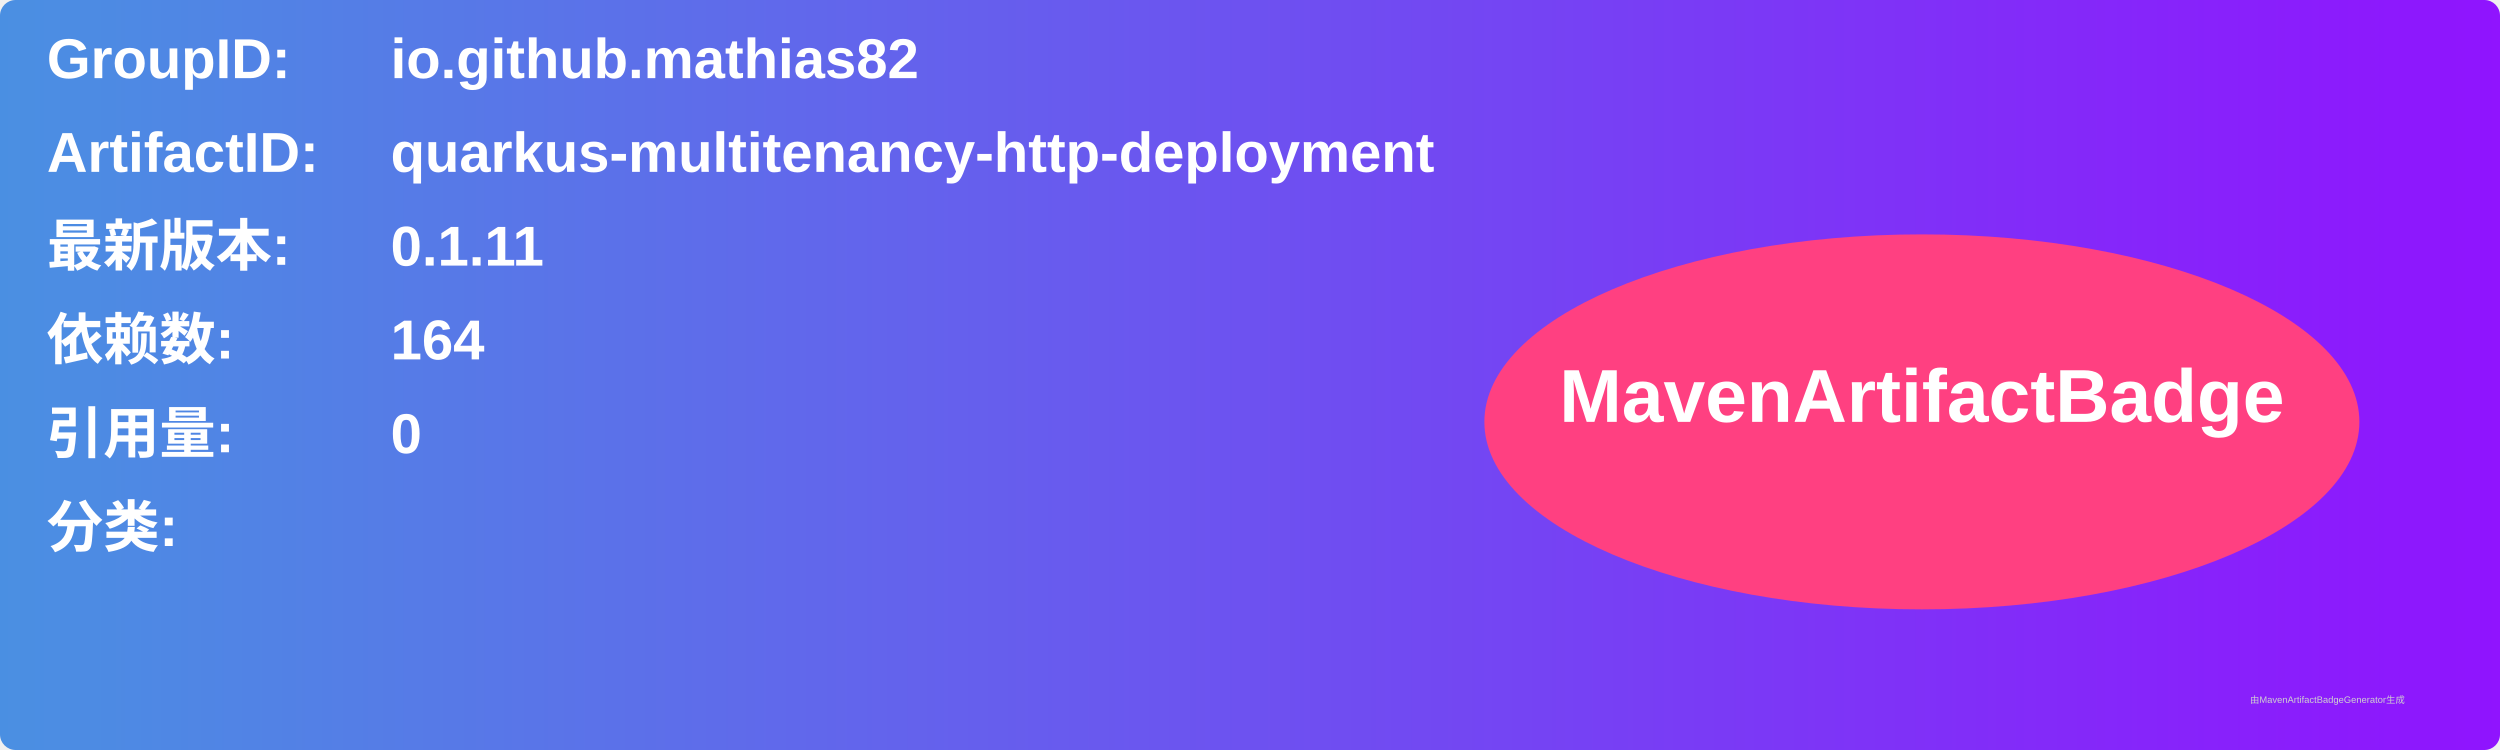
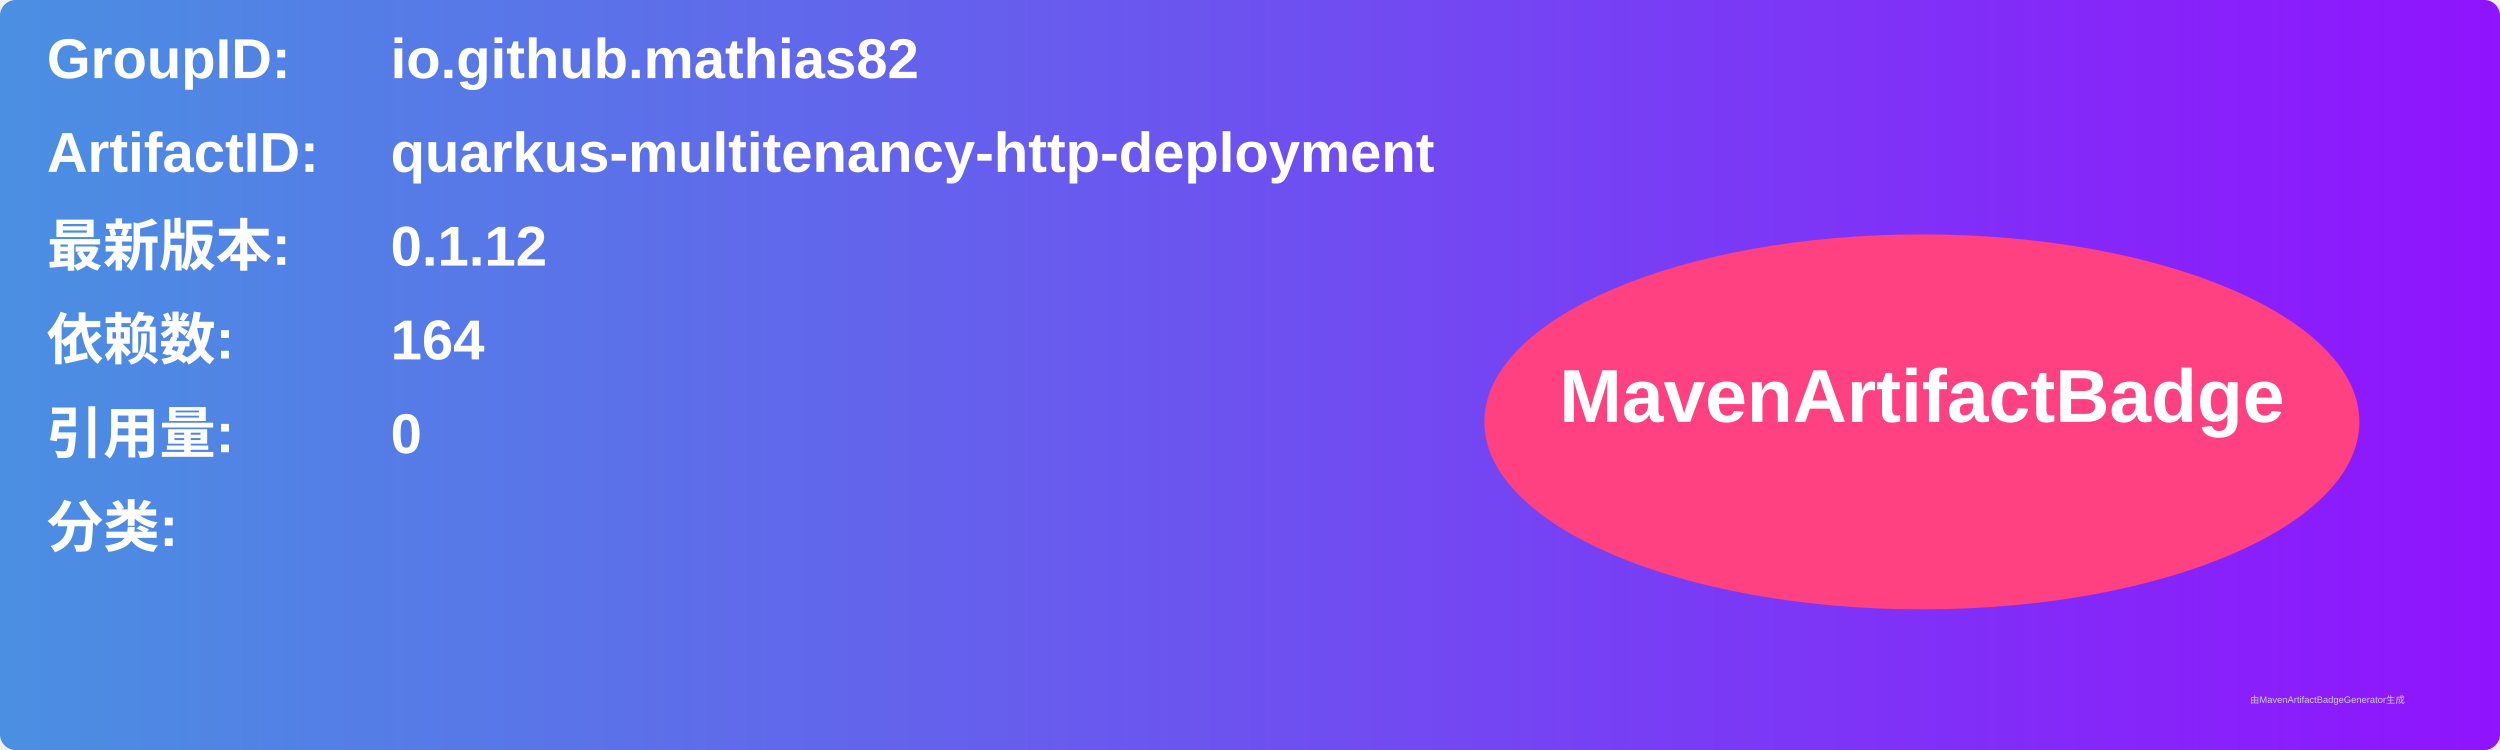
<svg xmlns="http://www.w3.org/2000/svg" width="800" height="240" viewBox="0 0 800 240">
  <linearGradient id="grad" x1="0%" y1="0%" x2="100%" y2="0%">
    <stop offset="0%" stop-color="#4a90e2" />
    <stop offset="100%" stop-color="#9013fe" />
  </linearGradient>
  <rect width="100%" height="100%" rx="5" ry="5" fill="url(#grad)" />
  <g transform="translate(15, 15)">
    <text x="0" y="10" font-family="Arial" font-size="18" fill="white" font-weight="bold" width="260">GroupID:</text>
    <text x="110" y="10" font-family="Arial" font-size="18" fill="white" font-weight="bold" width="460">io.github.mathias82</text>
    <text x="0" y="40" font-family="Arial" font-size="18" fill="white" font-weight="bold" width="260">ArtifactID:</text>
    <text x="110" y="40" font-family="Arial" font-size="18" fill="white" font-weight="bold" width="460">quarkus-multitenancy-http-deployment</text>
    <text x="0" y="70" font-family="Arial" font-size="18" fill="white" font-weight="bold">最新版本:</text>
    <text x="110" y="70" font-family="Arial" font-size="18" fill="white" font-weight="bold">
-       <tspan font-weight="bold">0.1.11</tspan>
+       <tspan font-weight="bold">0.1.12</tspan>
    </text>
    <text x="0" y="100" font-family="Arial" font-size="18" fill="white" font-weight="bold">依赖数: </text>
    <text x="110" y="100" font-family="Arial" font-size="18" fill="white">
      <tspan font-weight="bold">164</tspan>
    </text>
    <text x="0" y="130" font-family="Arial" font-size="18" fill="white" font-weight="bold">引用量: </text>
    <text x="110" y="130" font-family="Arial" font-size="18" fill="white">
      <tspan font-weight="bold">0</tspan>
    </text>
    <text x="0" y="160" font-family="Arial" font-size="18" fill="white" font-weight="bold">分类:</text>
    <text x="10" y="190" font-family="Arial" font-size="10" fill="white">
      <tspan font-weight="bold" />
    </text>
    <ellipse cx="600" cy="120" rx="140" ry="60" fill="#ff4081" />
    <text x="600" y="120" text-anchor="middle" font-family="Arial" font-size="24" fill="white" font-weight="bold">MavenArtifactBadge</text>
  </g>
  <text x="720" y="225" font-family="Arial" font-size="3" fill="#d0d0d0">由MavenArtifactBadgeGenerator生成</text>
</svg>
